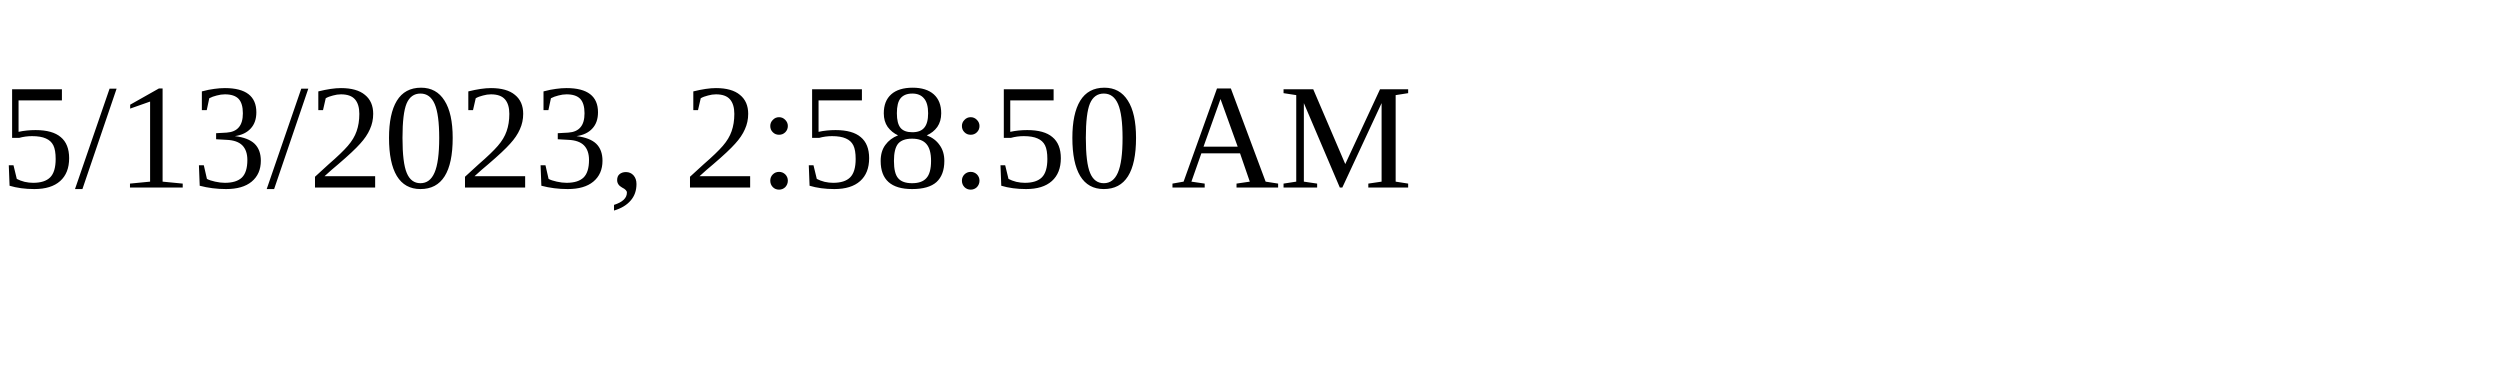
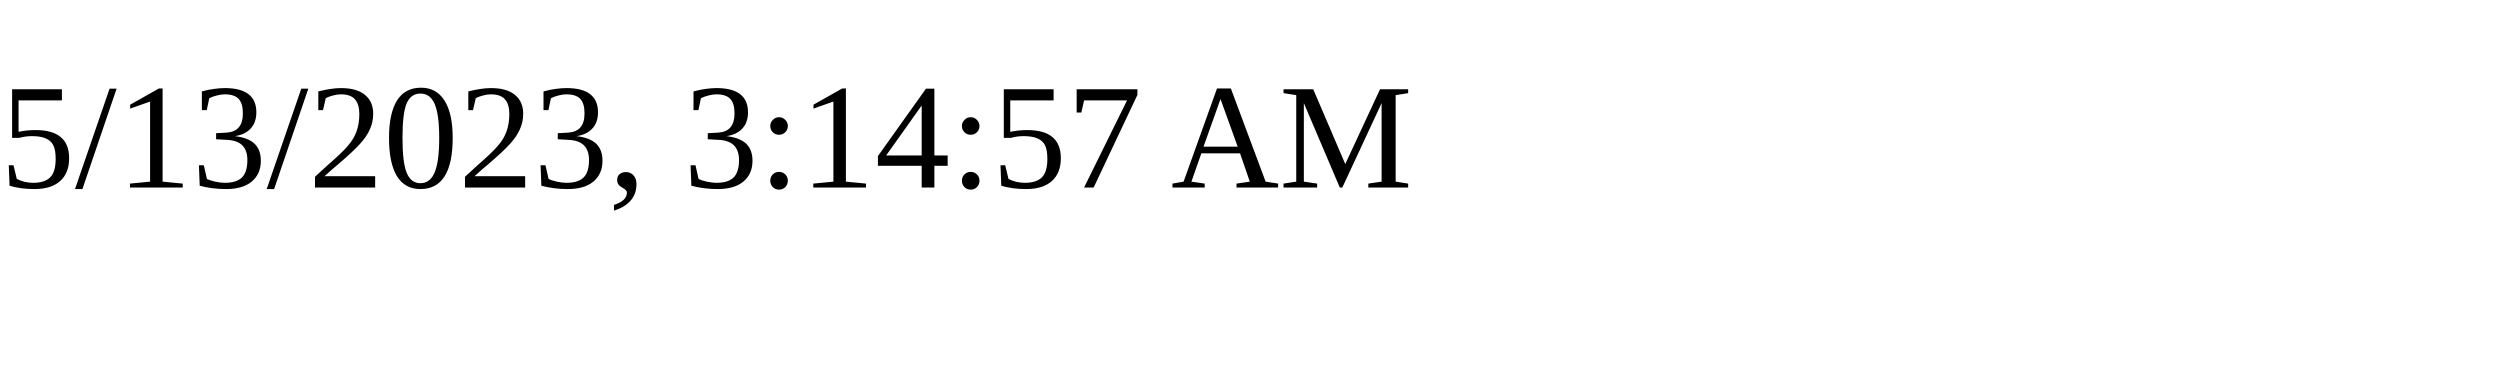
<svg xmlns="http://www.w3.org/2000/svg" height="30" width="200">
-   <text x="0" y="15">5/13/2023, 2:58:50 AM</text>
+   <text x="0" y="15">5/13/2023, 3:14:57 AM</text>
</svg>
